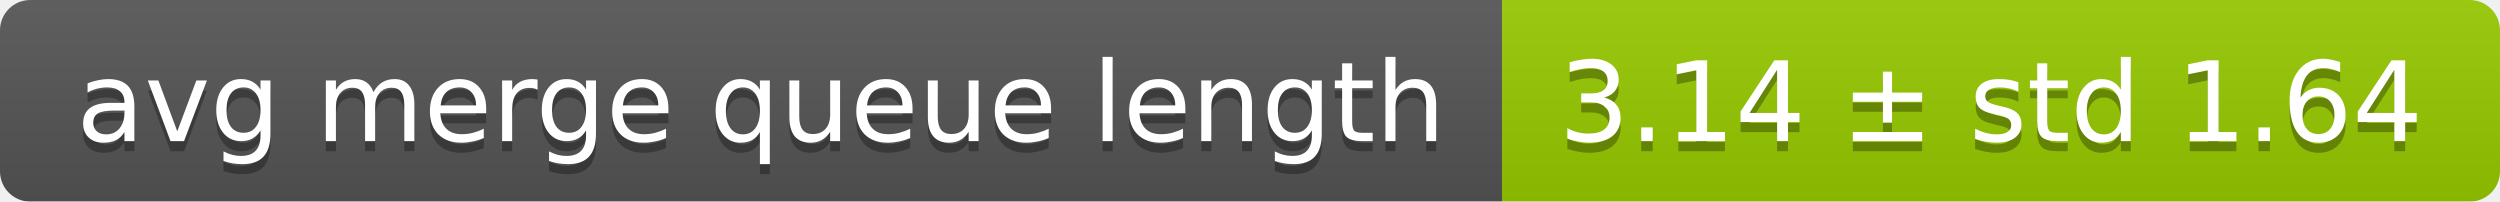
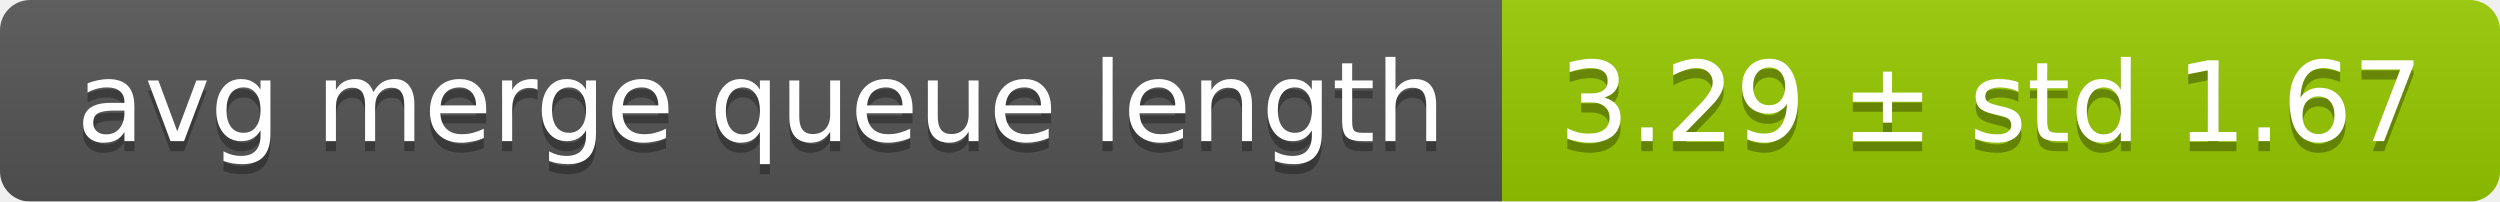
<svg xmlns="http://www.w3.org/2000/svg" width="248" height="20">
  <linearGradient id="smooth" x2="0" y2="100%">
    <stop offset="0" stop-color="#bbb" stop-opacity=".1" />
    <stop offset="1" stop-opacity=".1" />
  </linearGradient>
  <mask id="round">
    <rect width="248" height="20" rx="3" fill="#fff" />
  </mask>
  <g mask="url(#round)">
    <rect width="149" height="20" fill="#555" />
    <rect x="149" width="99" height="20" fill="#97ca00" />
    <rect width="248" height="20" fill="url(#smooth)" />
  </g>
  <g fill="#fff" text-anchor="middle" font-family="DejaVu Sans,Verdana,Geneva,sans-serif" font-size="11">
    <text x="75.5" y="15" fill="#010101" fill-opacity=".3">avg merge queue length</text>
    <text x="75.5" y="14">avg merge queue length</text>
-     <text x="197.5" y="15" fill="#010101" fill-opacity=".3">3.14 ± std 1.64</text>
-     <text x="197.5" y="14">3.14 ± std 1.64</text>
+     <text x="197.5" y="15" fill="#010101" fill-opacity=".3">3.29 ± std 1.67</text>
+     <text x="197.5" y="14">3.29 ± std 1.67</text>
  </g>
</svg>
